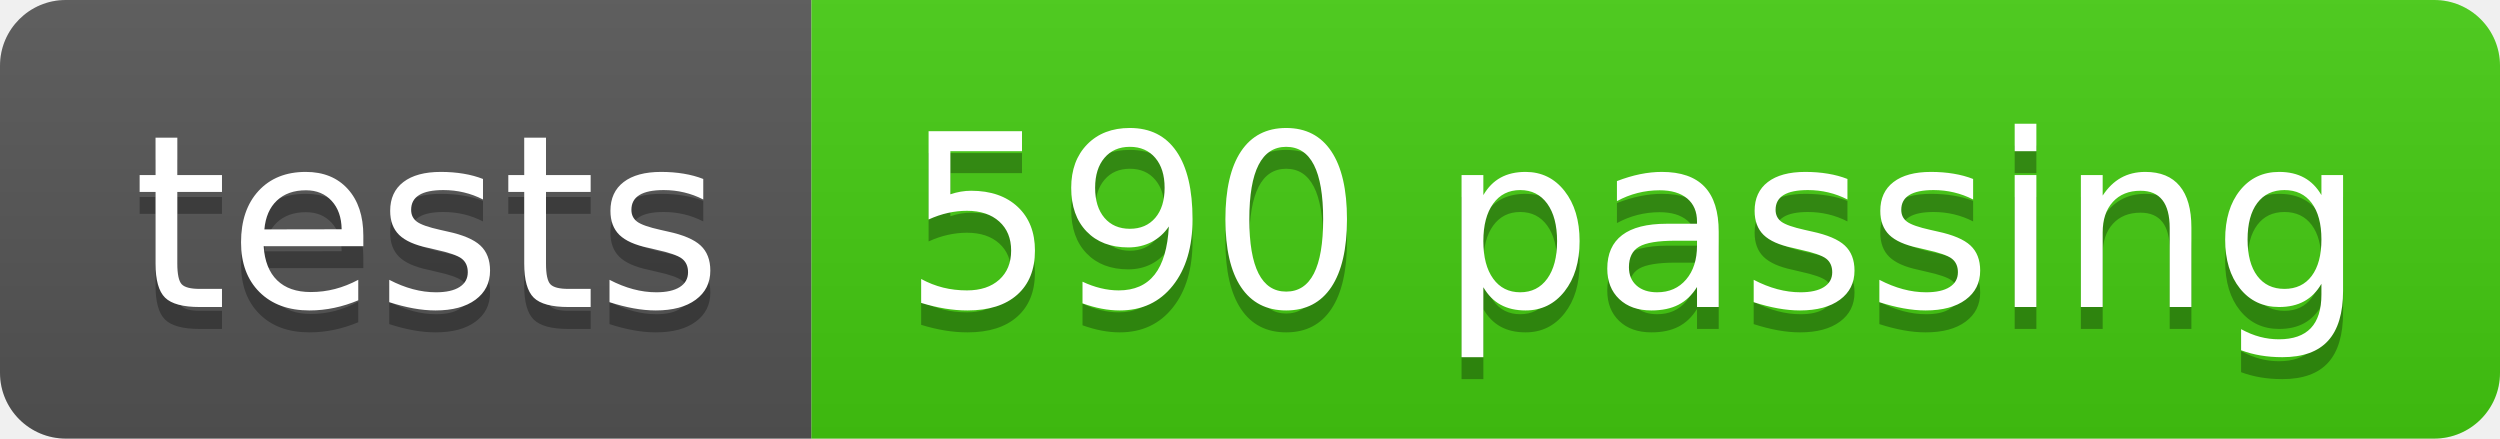
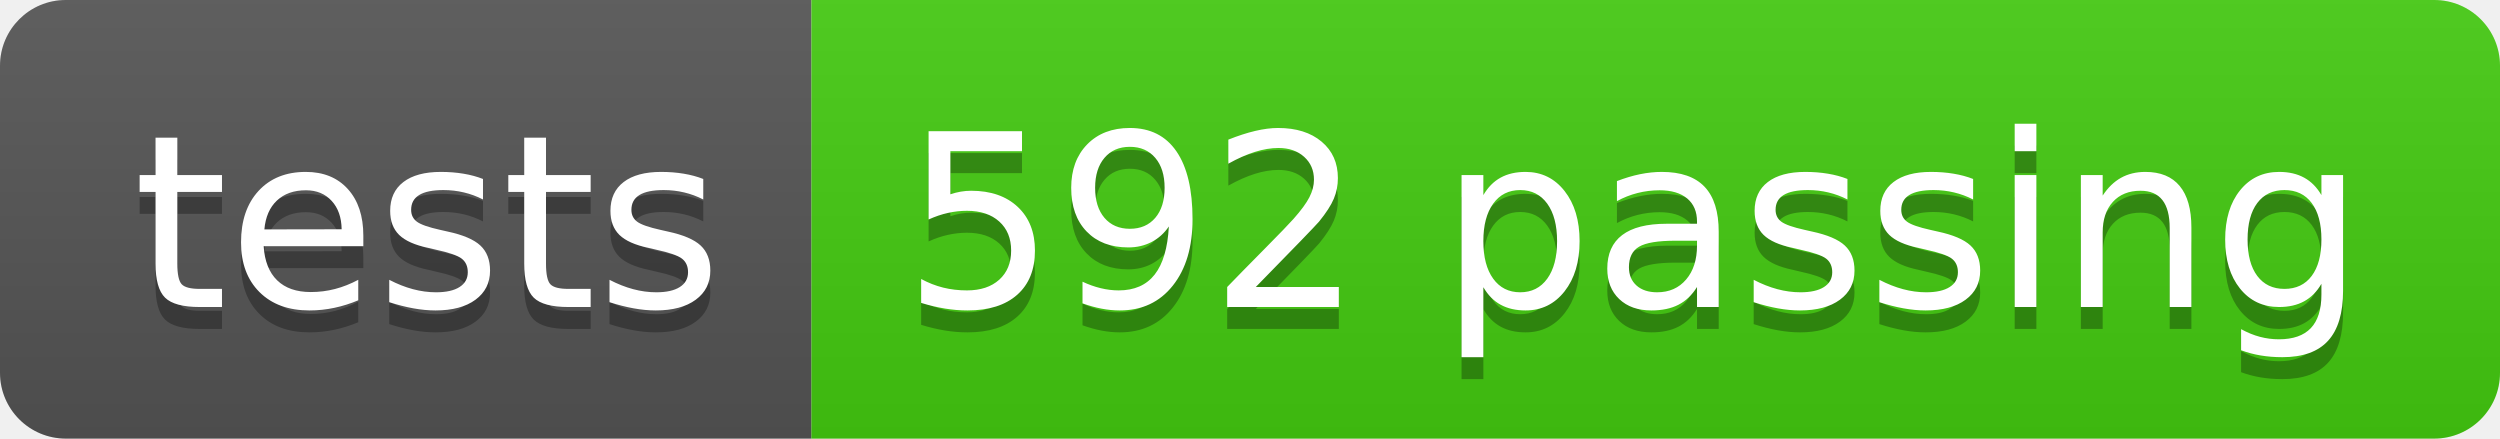
- <svg xmlns="http://www.w3.org/2000/svg" width="114" height="20" role="img" aria-label="tests: 590 passing">
+ <svg xmlns="http://www.w3.org/2000/svg" width="114" height="20" role="img" aria-label="tests: 592 passing">
  <linearGradient id="s" x2="0" y2="100%">
    <stop offset="0" stop-color="#bbb" stop-opacity=".1" />
    <stop offset="1" stop-opacity=".1" />
  </linearGradient>
  <clipPath id="r">
    <rect width="114" height="20" rx="3" fill="#fff" />
  </clipPath>
  <g clip-path="url(#r)">
    <rect width="37" height="20" fill="#555" />
    <rect x="37" width="77" height="20" fill="#4c1" />
    <rect width="114" height="20" fill="url(#s)" />
  </g>
  <g fill="#fff" text-anchor="middle" font-family="Verdana,Geneva,DejaVu Sans,sans-serif" text-rendering="geometricPrecision" font-size="110">
    <text aria-hidden="true" x="195" y="150" fill="#010101" fill-opacity=".3" transform="scale(.1)" textLength="270">tests</text>
    <text x="195" y="140" transform="scale(.1)" fill="#fff" textLength="270">tests</text>
-     <text aria-hidden="true" x="745" y="150" fill="#010101" fill-opacity=".3" transform="scale(.1)" textLength="670">590 passing</text>
-     <text x="745" y="140" transform="scale(.1)" fill="#fff" textLength="670">590 passing</text>
+     <text aria-hidden="true" x="745" y="150" fill="#010101" fill-opacity=".3" transform="scale(.1)" textLength="670">592 passing</text>
+     <text x="745" y="140" transform="scale(.1)" fill="#fff" textLength="670">592 passing</text>
  </g>
</svg>
